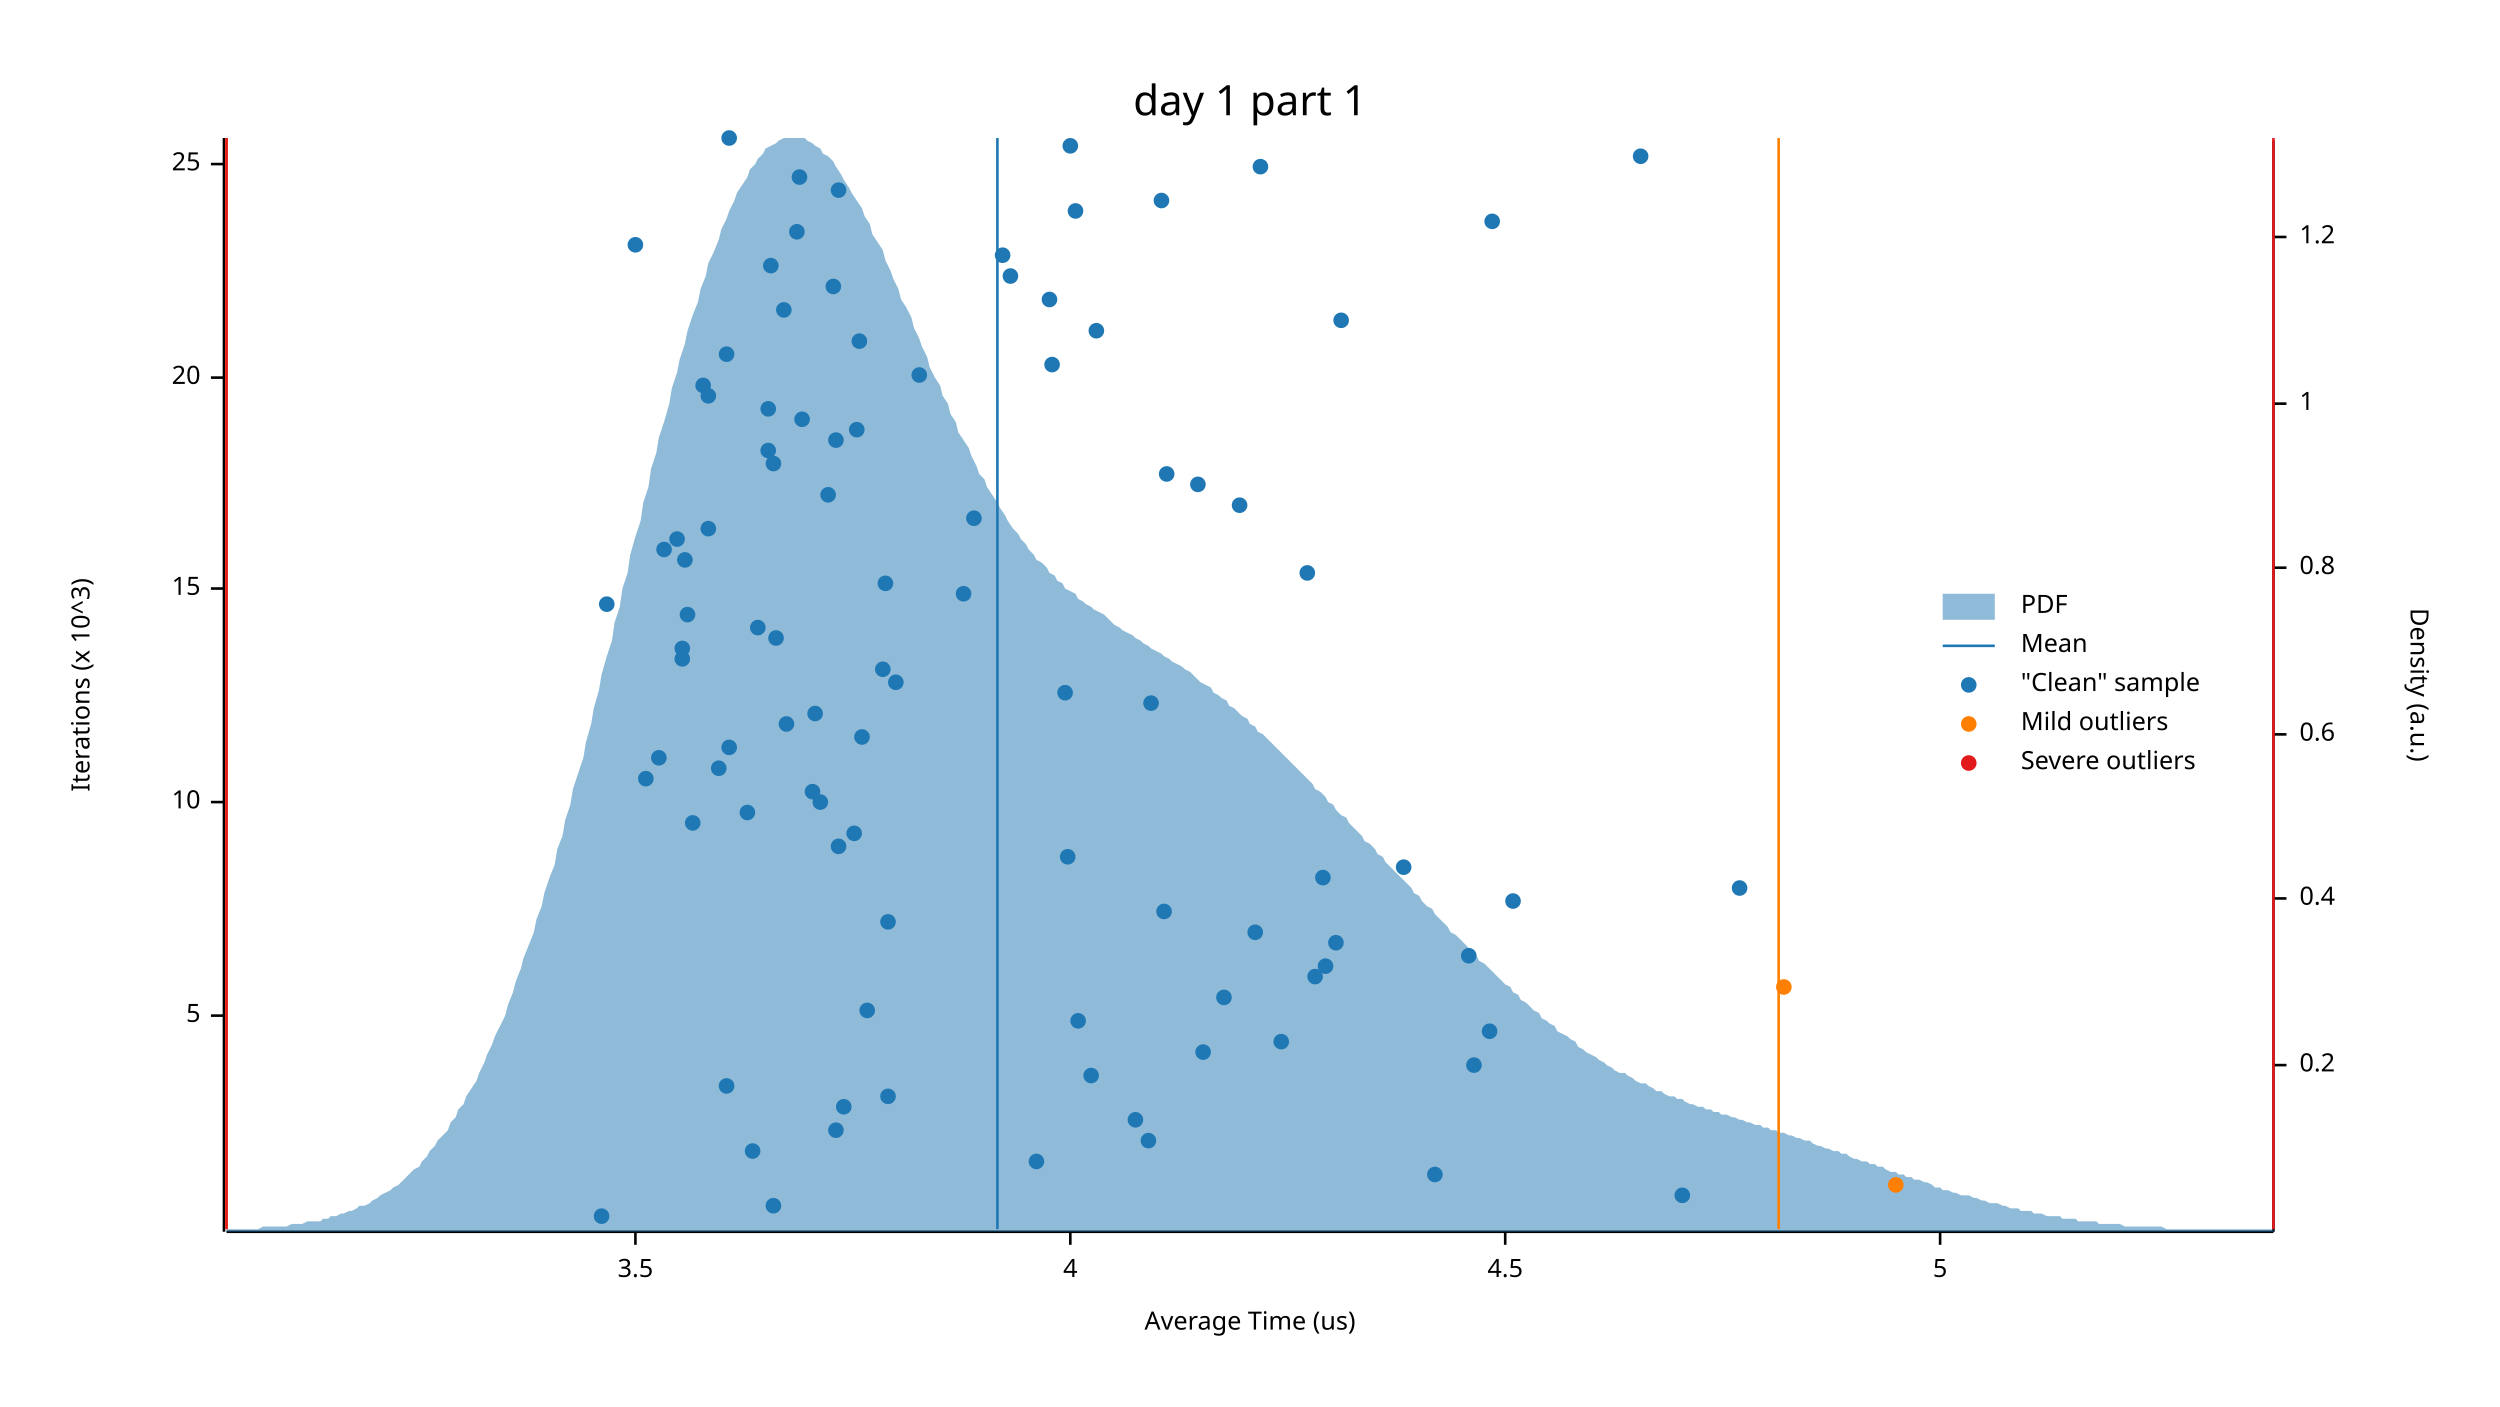
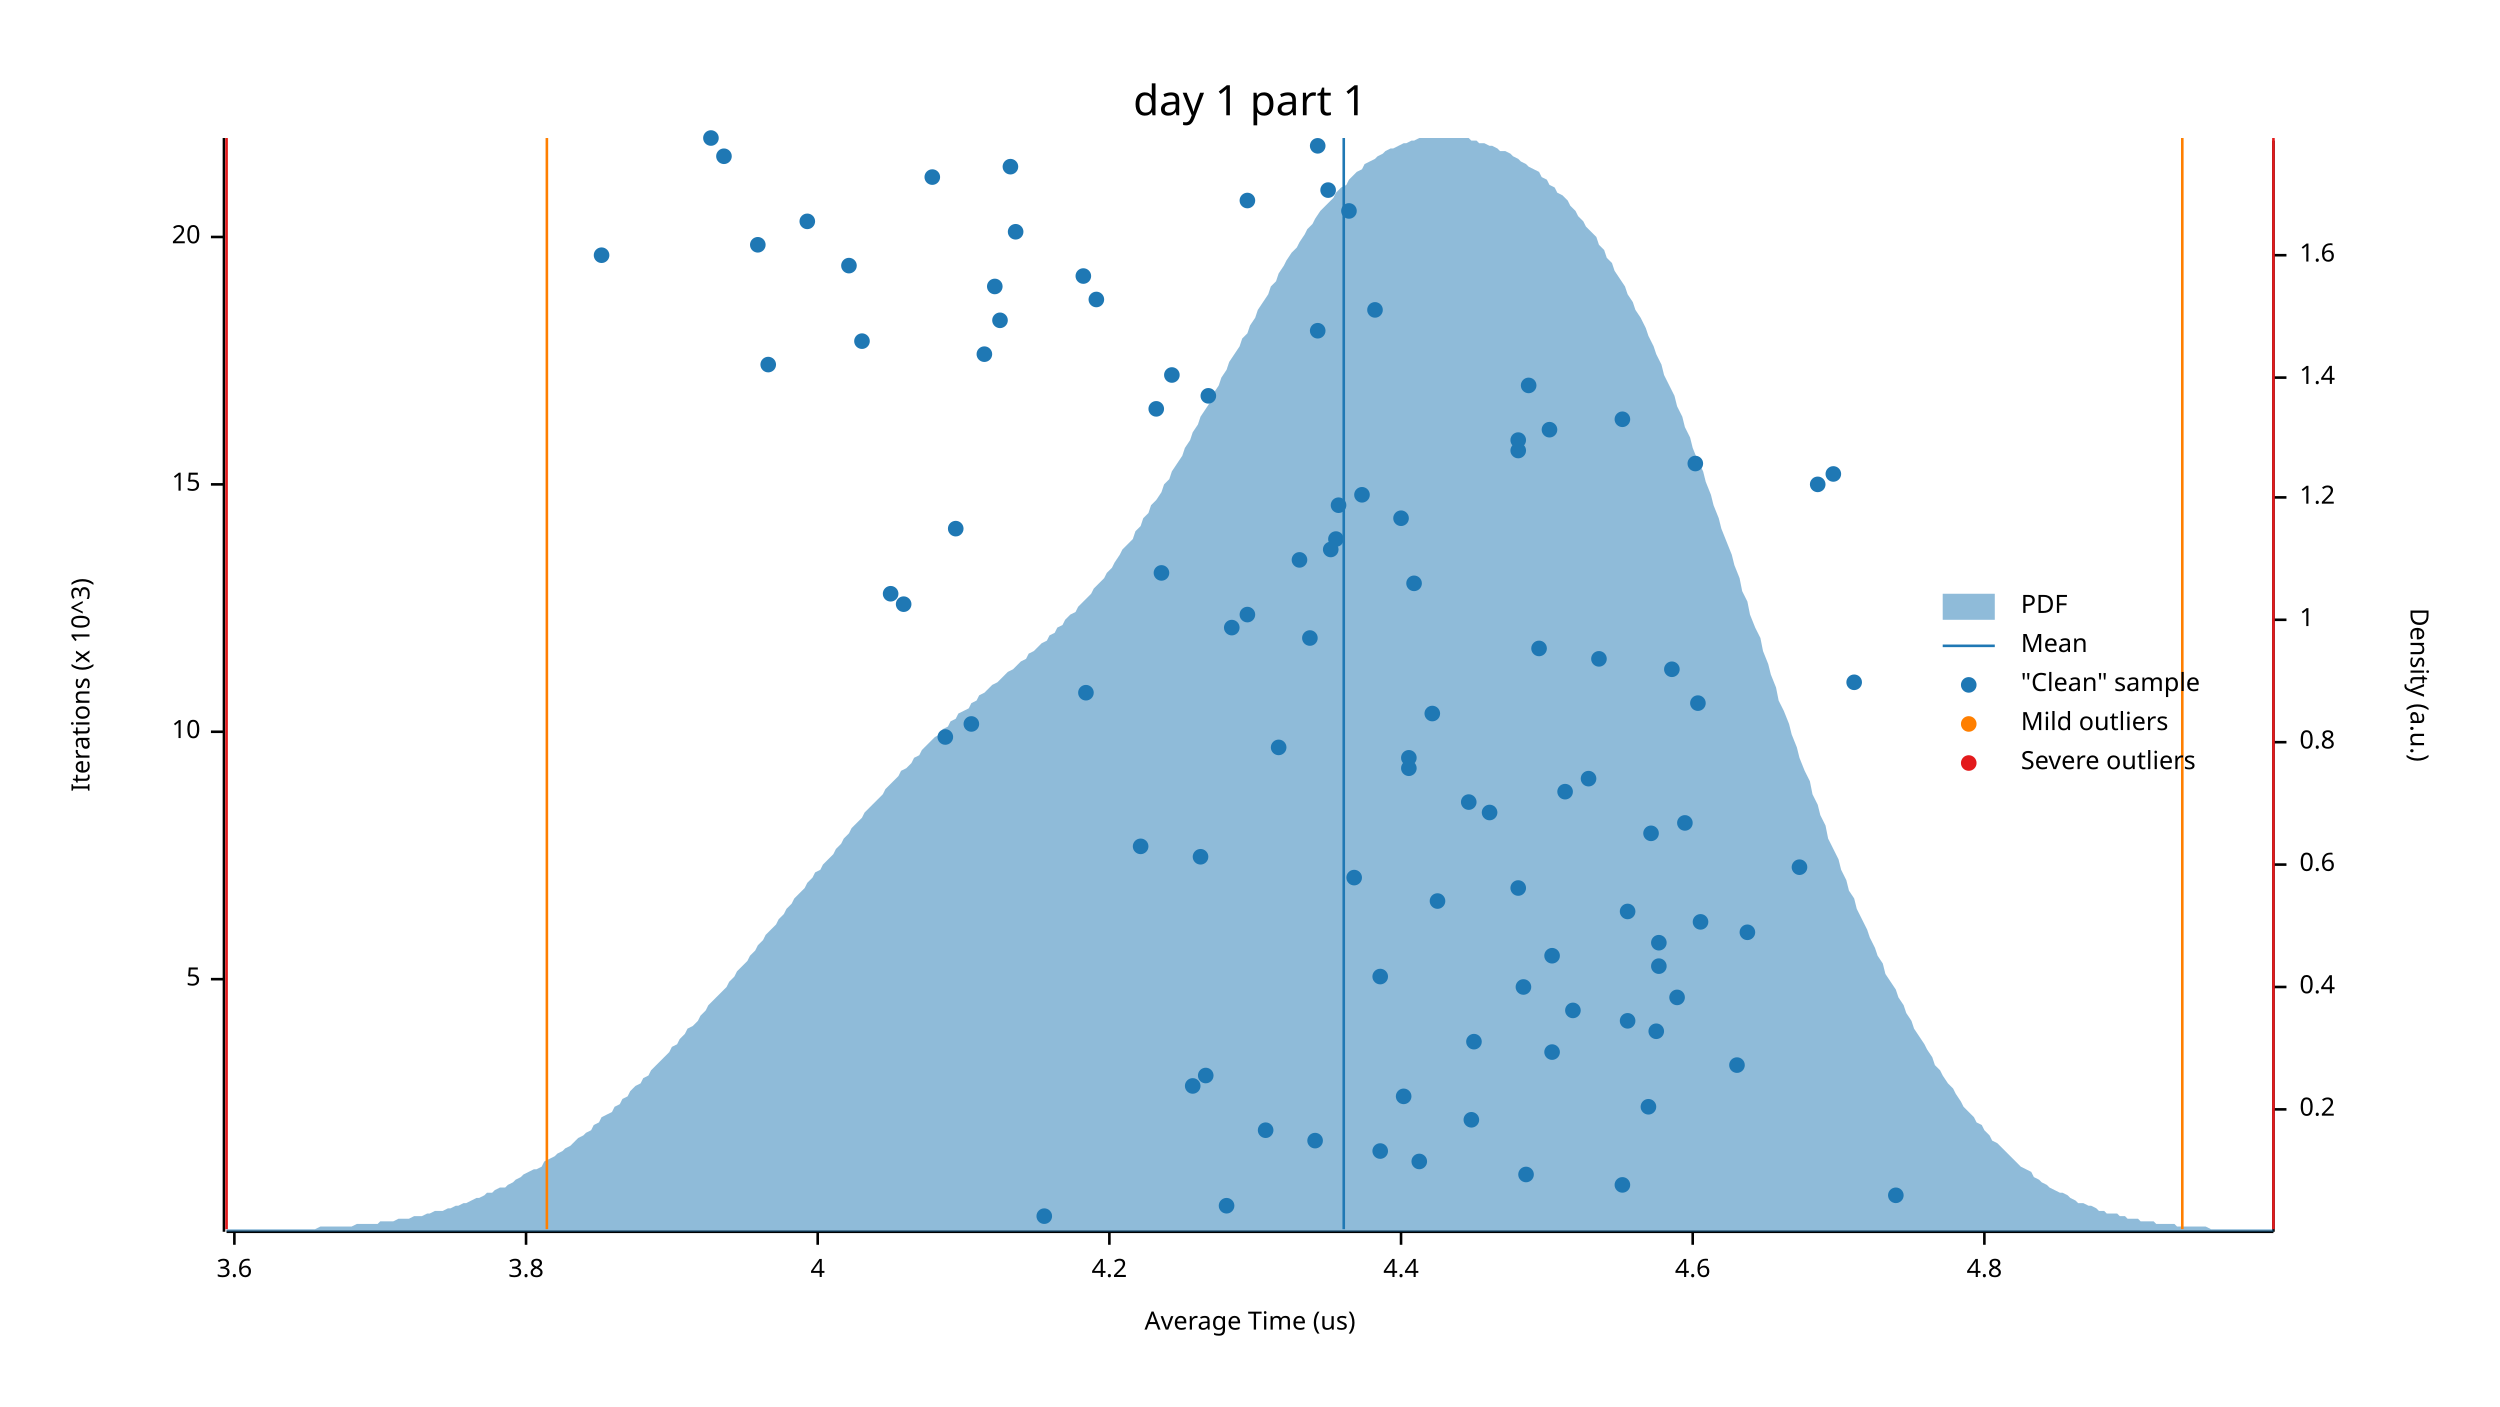
<svg xmlns="http://www.w3.org/2000/svg" width="960" height="540" viewBox="0 0 960 540">
  <text x="480" y="32" dy="0.76em" text-anchor="middle" font-family="sans-serif" font-size="16.129" opacity="1" fill="#000000">
day 1 part 1
</text>
  <text x="27" y="263" dy="0.76em" text-anchor="middle" font-family="sans-serif" font-size="9.677" opacity="1" fill="#000000" transform="rotate(270, 27, 263)">
Iterations (x 10^3)
</text>
  <text x="480" y="513" dy="-0.5ex" text-anchor="middle" font-family="sans-serif" font-size="9.677" opacity="1" fill="#000000">
Average Time (us)
</text>
  <polyline fill="none" opacity="1" stroke="#000000" stroke-width="1" points="86,53 86,473 " />
-   <text x="77" y="390" dy="0.5ex" text-anchor="end" font-family="sans-serif" font-size="9.677" opacity="1" fill="#000000">
+   <text x="77" y="376" dy="0.5ex" text-anchor="end" font-family="sans-serif" font-size="9.677" opacity="1" fill="#000000">
5
</text>
-   <polyline fill="none" opacity="1" stroke="#000000" stroke-width="1" points="81,390 86,390 " />
-   <text x="77" y="308" dy="0.5ex" text-anchor="end" font-family="sans-serif" font-size="9.677" opacity="1" fill="#000000">
+   <polyline fill="none" opacity="1" stroke="#000000" stroke-width="1" points="81,376 86,376 " />
+   <text x="77" y="281" dy="0.5ex" text-anchor="end" font-family="sans-serif" font-size="9.677" opacity="1" fill="#000000">
10
</text>
-   <polyline fill="none" opacity="1" stroke="#000000" stroke-width="1" points="81,308 86,308 " />
-   <text x="77" y="226" dy="0.5ex" text-anchor="end" font-family="sans-serif" font-size="9.677" opacity="1" fill="#000000">
+   <polyline fill="none" opacity="1" stroke="#000000" stroke-width="1" points="81,281 86,281 " />
+   <text x="77" y="186" dy="0.5ex" text-anchor="end" font-family="sans-serif" font-size="9.677" opacity="1" fill="#000000">
15
</text>
-   <polyline fill="none" opacity="1" stroke="#000000" stroke-width="1" points="81,226 86,226 " />
-   <text x="77" y="145" dy="0.5ex" text-anchor="end" font-family="sans-serif" font-size="9.677" opacity="1" fill="#000000">
+   <polyline fill="none" opacity="1" stroke="#000000" stroke-width="1" points="81,186 86,186 " />
+   <text x="77" y="91" dy="0.5ex" text-anchor="end" font-family="sans-serif" font-size="9.677" opacity="1" fill="#000000">
20
</text>
-   <polyline fill="none" opacity="1" stroke="#000000" stroke-width="1" points="81,145 86,145 " />
-   <text x="77" y="63" dy="0.5ex" text-anchor="end" font-family="sans-serif" font-size="9.677" opacity="1" fill="#000000">
- 25
- </text>
-   <polyline fill="none" opacity="1" stroke="#000000" stroke-width="1" points="81,63 86,63 " />
+   <polyline fill="none" opacity="1" stroke="#000000" stroke-width="1" points="81,91 86,91 " />
  <polyline fill="none" opacity="1" stroke="#000000" stroke-width="1" points="87,473 873,473 " />
-   <text x="244" y="483" dy="0.76em" text-anchor="middle" font-family="sans-serif" font-size="9.677" opacity="1" fill="#000000">
- 3.5
- </text>
-   <polyline fill="none" opacity="1" stroke="#000000" stroke-width="1" points="244,473 244,478 " />
-   <text x="411" y="483" dy="0.76em" text-anchor="middle" font-family="sans-serif" font-size="9.677" opacity="1" fill="#000000">
+   <text x="90" y="483" dy="0.76em" text-anchor="middle" font-family="sans-serif" font-size="9.677" opacity="1" fill="#000000">
+ 3.6
+ </text>
+   <polyline fill="none" opacity="1" stroke="#000000" stroke-width="1" points="90,473 90,478 " />
+   <text x="202" y="483" dy="0.76em" text-anchor="middle" font-family="sans-serif" font-size="9.677" opacity="1" fill="#000000">
+ 3.8
+ </text>
+   <polyline fill="none" opacity="1" stroke="#000000" stroke-width="1" points="202,473 202,478 " />
+   <text x="314" y="483" dy="0.76em" text-anchor="middle" font-family="sans-serif" font-size="9.677" opacity="1" fill="#000000">
4
</text>
-   <polyline fill="none" opacity="1" stroke="#000000" stroke-width="1" points="411,473 411,478 " />
-   <text x="578" y="483" dy="0.76em" text-anchor="middle" font-family="sans-serif" font-size="9.677" opacity="1" fill="#000000">
- 4.5
- </text>
-   <polyline fill="none" opacity="1" stroke="#000000" stroke-width="1" points="578,473 578,478 " />
-   <text x="745" y="483" dy="0.76em" text-anchor="middle" font-family="sans-serif" font-size="9.677" opacity="1" fill="#000000">
- 5
- </text>
-   <polyline fill="none" opacity="1" stroke="#000000" stroke-width="1" points="745,473 745,478 " />
+   <polyline fill="none" opacity="1" stroke="#000000" stroke-width="1" points="314,473 314,478 " />
+   <text x="426" y="483" dy="0.76em" text-anchor="middle" font-family="sans-serif" font-size="9.677" opacity="1" fill="#000000">
+ 4.2
+ </text>
+   <polyline fill="none" opacity="1" stroke="#000000" stroke-width="1" points="426,473 426,478 " />
+   <text x="538" y="483" dy="0.76em" text-anchor="middle" font-family="sans-serif" font-size="9.677" opacity="1" fill="#000000">
+ 4.4
+ </text>
+   <polyline fill="none" opacity="1" stroke="#000000" stroke-width="1" points="538,473 538,478 " />
+   <text x="650" y="483" dy="0.76em" text-anchor="middle" font-family="sans-serif" font-size="9.677" opacity="1" fill="#000000">
+ 4.6
+ </text>
+   <polyline fill="none" opacity="1" stroke="#000000" stroke-width="1" points="650,473 650,478 " />
+   <text x="762" y="483" dy="0.76em" text-anchor="middle" font-family="sans-serif" font-size="9.677" opacity="1" fill="#000000">
+ 4.8
+ </text>
+   <polyline fill="none" opacity="1" stroke="#000000" stroke-width="1" points="762,473 762,478 " />
  <text x="933" y="263" dy="0.76em" text-anchor="middle" font-family="sans-serif" font-size="9.677" opacity="1" fill="#000000" transform="rotate(90, 933, 263)">
Density (a.u.)
</text>
  <polyline fill="none" opacity="1" stroke="#000000" stroke-width="1" points="873,54 873,473 " />
-   <text x="883" y="409" dy="0.5ex" text-anchor="start" font-family="sans-serif" font-size="9.677" opacity="1" fill="#000000">
+   <text x="883" y="426" dy="0.5ex" text-anchor="start" font-family="sans-serif" font-size="9.677" opacity="1" fill="#000000">
0.2
</text>
-   <polyline fill="none" opacity="1" stroke="#000000" stroke-width="1" points="873,409 878,409 " />
-   <text x="883" y="345" dy="0.5ex" text-anchor="start" font-family="sans-serif" font-size="9.677" opacity="1" fill="#000000">
+   <polyline fill="none" opacity="1" stroke="#000000" stroke-width="1" points="873,426 878,426 " />
+   <text x="883" y="379" dy="0.5ex" text-anchor="start" font-family="sans-serif" font-size="9.677" opacity="1" fill="#000000">
0.4
</text>
-   <polyline fill="none" opacity="1" stroke="#000000" stroke-width="1" points="873,345 878,345 " />
-   <text x="883" y="282" dy="0.5ex" text-anchor="start" font-family="sans-serif" font-size="9.677" opacity="1" fill="#000000">
+   <polyline fill="none" opacity="1" stroke="#000000" stroke-width="1" points="873,379 878,379 " />
+   <text x="883" y="332" dy="0.5ex" text-anchor="start" font-family="sans-serif" font-size="9.677" opacity="1" fill="#000000">
0.6
</text>
-   <polyline fill="none" opacity="1" stroke="#000000" stroke-width="1" points="873,282 878,282 " />
-   <text x="883" y="218" dy="0.5ex" text-anchor="start" font-family="sans-serif" font-size="9.677" opacity="1" fill="#000000">
+   <polyline fill="none" opacity="1" stroke="#000000" stroke-width="1" points="873,332 878,332 " />
+   <text x="883" y="285" dy="0.5ex" text-anchor="start" font-family="sans-serif" font-size="9.677" opacity="1" fill="#000000">
0.8
</text>
-   <polyline fill="none" opacity="1" stroke="#000000" stroke-width="1" points="873,218 878,218 " />
-   <text x="883" y="155" dy="0.5ex" text-anchor="start" font-family="sans-serif" font-size="9.677" opacity="1" fill="#000000">
+   <polyline fill="none" opacity="1" stroke="#000000" stroke-width="1" points="873,285 878,285 " />
+   <text x="883" y="238" dy="0.5ex" text-anchor="start" font-family="sans-serif" font-size="9.677" opacity="1" fill="#000000">
1
</text>
-   <polyline fill="none" opacity="1" stroke="#000000" stroke-width="1" points="873,155 878,155 " />
-   <text x="883" y="91" dy="0.5ex" text-anchor="start" font-family="sans-serif" font-size="9.677" opacity="1" fill="#000000">
+   <polyline fill="none" opacity="1" stroke="#000000" stroke-width="1" points="873,238 878,238 " />
+   <text x="883" y="191" dy="0.5ex" text-anchor="start" font-family="sans-serif" font-size="9.677" opacity="1" fill="#000000">
1.2
</text>
-   <polyline fill="none" opacity="1" stroke="#000000" stroke-width="1" points="873,91 878,91 " />
-   <polygon opacity="0.5" fill="#1F78B4" points="87,472 88,472 90,472 91,472 93,472 94,472 96,472 98,472 99,472 101,471 102,471 104,471 105,471 107,471 109,471 110,471 112,470 113,470 115,470 116,470 118,469 120,469 121,469 123,469 124,468 126,468 127,467 129,467 131,466 132,466 134,465 135,465 137,464 138,463 140,463 142,462 143,461 145,460 146,459 148,458 150,457 151,456 153,455 154,454 156,452 157,451 159,449 161,448 162,446 164,444 165,442 167,440 168,438 170,436 172,434 173,431 175,429 176,426 178,424 179,421 181,418 183,415 184,412 186,408 187,405 189,401 190,398 192,394 194,390 195,386 197,381 198,377 200,372 201,368 203,363 205,358 206,353 208,348 209,343 211,337 213,332 214,326 216,321 217,315 219,309 220,303 222,297 224,291 225,285 227,278 228,272 230,265 231,259 233,252 235,246 236,239 238,233 239,226 241,220 242,213 244,206 246,200 247,193 249,187 250,180 252,174 253,168 255,162 257,155 258,149 260,143 261,138 263,132 264,127 266,121 268,116 269,111 271,106 272,101 274,97 276,92 277,88 279,84 280,81 282,77 283,74 285,71 287,68 288,65 290,63 291,61 293,59 294,57 296,56 298,55 299,54 301,53 302,53 304,53 305,53 307,53 309,53 310,54 312,55 313,56 315,57 316,59 318,60 320,62 321,64 323,67 324,69 326,72 327,74 329,77 331,80 332,83 334,86 335,90 337,93 339,96 340,100 342,104 343,107 345,111 346,115 348,118 350,122 351,126 353,130 354,133 356,137 357,141 359,145 361,148 362,152 364,155 365,159 367,162 368,166 370,169 372,172 373,175 375,179 376,182 378,184 379,187 381,190 383,193 384,195 386,198 387,200 389,203 391,205 392,207 394,209 395,211 397,213 398,215 400,216 402,218 403,220 405,221 406,223 408,224 409,226 411,227 413,228 414,230 416,231 417,232 419,233 420,234 422,235 424,236 425,237 427,239 428,240 430,241 431,242 433,243 435,244 436,245 438,246 439,247 441,248 442,249 444,250 446,251 447,252 449,253 450,254 452,255 454,256 455,257 457,258 458,259 460,261 461,262 463,263 465,264 466,266 468,267 469,268 471,269 472,271 474,272 476,274 477,275 479,276 480,278 482,279 483,281 485,282 487,284 488,285 490,287 491,288 493,290 494,291 496,293 498,295 499,296 501,298 502,299 504,301 505,303 507,304 509,306 510,308 512,309 513,311 515,313 517,314 518,316 520,318 521,319 523,321 524,323 526,324 528,326 529,328 531,329 532,331 534,333 535,334 537,336 539,338 540,339 542,341 543,343 545,344 546,346 548,348 550,349 551,351 553,353 554,354 556,356 557,358 559,359 561,361 562,362 564,364 565,366 567,367 568,369 570,370 572,372 573,373 575,375 576,376 578,378 580,379 581,381 583,382 584,384 586,385 587,386 589,388 591,389 592,391 594,392 595,393 597,394 598,396 600,397 602,398 603,399 605,400 606,402 608,403 609,404 611,405 613,406 614,407 616,408 617,409 619,410 620,411 622,412 624,412 625,413 627,414 628,415 630,416 632,416 633,417 635,418 636,419 638,419 639,420 641,421 643,421 644,422 646,422 647,423 649,424 650,424 652,425 654,425 655,426 657,426 658,427 660,427 661,428 663,428 665,429 666,429 668,430 669,430 671,431 672,431 674,432 676,432 677,433 679,433 680,434 682,434 683,435 685,435 687,436 688,436 690,437 691,437 693,438 695,438 696,439 698,440 699,440 701,441 702,441 704,442 706,442 707,443 709,443 710,444 712,445 713,445 715,446 717,446 718,447 720,447 721,448 723,448 724,449 726,450 728,450 729,451 731,451 732,452 734,452 735,453 737,453 739,454 740,454 742,455 743,456 745,456 746,457 748,457 750,458 751,458 753,459 754,459 756,459 758,460 759,460 761,461 762,461 764,462 765,462 767,462 769,463 770,463 772,464 773,464 775,464 776,465 778,465 780,465 781,466 783,466 784,466 786,467 787,467 789,467 791,467 792,468 794,468 795,468 797,468 798,469 800,469 802,469 803,469 805,469 806,470 808,470 809,470 811,470 813,470 814,470 816,471 817,471 819,471 821,471 822,471 824,471 825,471 827,471 828,471 830,471 832,472 833,472 835,472 836,472 838,472 839,472 841,472 843,472 844,472 846,472 847,472 849,472 850,472 852,472 854,472 855,472 857,472 858,472 860,472 861,472 863,472 865,472 866,472 868,472 869,472 871,472 873,472 873,473 87,473 " />
-   <polyline fill="none" opacity="1" stroke="#1F78B4" stroke-width="1" points="383,472 383,53 " />
-   <polyline fill="none" opacity="1" stroke="#FF7F00" stroke-width="1" points="87,472 87,53 " />
-   <polyline fill="none" opacity="1" stroke="#FF7F00" stroke-width="1" points="683,472 683,53 " />
+   <polyline fill="none" opacity="1" stroke="#000000" stroke-width="1" points="873,191 878,191 " />
+   <text x="883" y="145" dy="0.5ex" text-anchor="start" font-family="sans-serif" font-size="9.677" opacity="1" fill="#000000">
+ 1.4
+ </text>
+   <polyline fill="none" opacity="1" stroke="#000000" stroke-width="1" points="873,145 878,145 " />
+   <text x="883" y="98" dy="0.5ex" text-anchor="start" font-family="sans-serif" font-size="9.677" opacity="1" fill="#000000">
+ 1.6
+ </text>
+   <polyline fill="none" opacity="1" stroke="#000000" stroke-width="1" points="873,98 878,98 " />
+   <polygon opacity="0.5" fill="#1F78B4" points="87,472 88,472 90,472 91,472 93,472 94,472 96,472 98,472 99,472 101,472 102,472 104,472 105,472 107,472 109,472 110,472 112,472 113,472 115,472 116,472 118,472 120,472 121,472 123,471 124,471 126,471 127,471 129,471 131,471 132,471 134,471 135,471 137,470 138,470 140,470 142,470 143,470 145,470 146,469 148,469 150,469 151,469 153,468 154,468 156,468 157,468 159,467 161,467 162,467 164,466 165,466 167,465 168,465 170,465 172,464 173,464 175,463 176,463 178,462 179,462 181,461 183,460 184,460 186,459 187,458 189,458 190,457 192,456 194,456 195,455 197,454 198,453 200,452 201,451 203,450 205,449 206,449 208,448 209,446 211,445 213,444 214,443 216,442 217,441 219,440 220,439 222,437 224,436 225,435 227,434 228,432 230,431 231,429 233,428 235,427 236,425 238,424 239,422 241,421 242,419 244,417 246,416 247,414 249,413 250,411 252,409 253,408 255,406 257,404 258,402 260,401 261,399 263,397 264,395 266,394 268,392 269,390 271,388 272,386 274,384 276,382 277,381 279,379 280,377 282,375 283,373 285,371 287,369 288,367 290,365 291,363 293,361 294,359 296,357 298,355 299,353 301,351 302,349 304,347 305,345 307,343 309,341 310,339 312,337 313,335 315,334 316,332 318,330 320,328 321,326 323,324 324,322 326,320 327,318 329,316 331,314 332,312 334,310 335,309 337,307 339,305 340,303 342,301 343,300 345,298 346,296 348,295 350,293 351,291 353,290 354,288 356,286 357,285 359,283 361,282 362,280 364,279 365,277 367,276 368,274 370,273 372,272 373,270 375,269 376,267 378,266 379,265 381,263 383,262 384,261 386,259 387,258 389,257 391,255 392,254 394,253 395,251 397,250 398,249 400,247 402,246 403,244 405,243 406,241 408,240 409,238 411,236 413,235 414,233 416,231 417,230 419,228 420,226 422,224 424,222 425,220 427,218 428,216 430,213 431,211 433,209 435,207 436,204 438,202 439,199 441,197 442,194 444,192 446,189 447,186 449,184 450,181 452,178 454,175 455,172 457,169 458,166 460,163 461,160 463,157 465,154 466,151 468,148 469,145 471,142 472,139 474,136 476,133 477,130 479,128 480,125 482,122 483,119 485,116 487,113 488,110 490,108 491,105 493,102 494,100 496,97 498,95 499,93 501,90 502,88 504,86 505,84 507,81 509,79 510,78 512,76 513,74 515,72 517,71 518,69 520,67 521,66 523,65 524,63 526,62 528,61 529,60 531,59 532,58 534,57 535,57 537,56 539,55 540,55 542,54 543,54 545,53 546,53 548,53 550,53 551,53 553,53 554,53 556,53 557,53 559,53 561,53 562,53 564,53 565,54 567,54 568,55 570,55 572,56 573,56 575,57 576,58 578,58 580,59 581,60 583,61 584,62 586,63 587,64 589,65 591,66 592,68 594,69 595,71 597,72 598,74 600,75 602,77 603,79 605,81 606,83 608,85 609,87 611,89 613,91 614,94 616,96 617,99 619,101 620,104 622,107 624,110 625,113 627,116 628,119 630,122 632,126 633,129 635,133 636,136 638,140 639,144 641,148 643,152 644,156 646,160 647,164 649,168 650,172 652,177 654,181 655,185 657,190 658,194 660,199 661,203 663,208 665,213 666,217 668,222 669,227 671,231 672,236 674,241 676,245 677,250 679,255 680,259 682,264 683,269 685,273 687,278 688,282 690,287 691,291 693,296 695,300 696,305 698,309 699,313 701,317 702,322 704,326 706,330 707,334 709,338 710,342 712,345 713,349 715,353 717,357 718,360 720,364 721,367 723,370 724,374 726,377 728,380 729,383 731,386 732,389 734,392 735,395 737,398 739,401 740,403 742,406 743,409 745,411 746,413 748,416 750,418 751,420 753,423 754,425 756,427 758,429 759,431 761,432 762,434 764,436 765,438 767,439 769,441 770,442 772,444 773,445 775,447 776,448 778,449 780,450 781,452 783,453 784,454 786,455 787,456 789,457 791,458 792,458 794,459 795,460 797,461 798,462 800,462 802,463 803,463 805,464 806,465 808,465 809,466 811,466 813,466 814,467 816,467 817,468 819,468 821,468 822,469 824,469 825,469 827,469 828,470 830,470 832,470 833,470 835,470 836,471 838,471 839,471 841,471 843,471 844,471 846,471 847,471 849,472 850,472 852,472 854,472 855,472 857,472 858,472 860,472 861,472 863,472 865,472 866,472 868,472 869,472 871,472 873,472 873,473 87,473 " />
+   <polyline fill="none" opacity="1" stroke="#1F78B4" stroke-width="1" points="516,472 516,53 " />
+   <polyline fill="none" opacity="1" stroke="#FF7F00" stroke-width="1" points="210,472 210,53 " />
+   <polyline fill="none" opacity="1" stroke="#FF7F00" stroke-width="1" points="838,472 838,53 " />
  <polyline fill="none" opacity="1" stroke="#E31A1C" stroke-width="1" points="87,472 87,53 " />
  <polyline fill="none" opacity="1" stroke="#E31A1C" stroke-width="1" points="873,472 873,53 " />
-   <circle cx="231" cy="467" r="3" opacity="1" fill="#1F78B4" stroke="none" />
-   <circle cx="297" cy="463" r="3" opacity="1" fill="#1F78B4" stroke="none" />
-   <circle cx="646" cy="459" r="3" opacity="1" fill="#1F78B4" stroke="none" />
-   <circle cx="551" cy="451" r="3" opacity="1" fill="#1F78B4" stroke="none" />
-   <circle cx="398" cy="446" r="3" opacity="1" fill="#1F78B4" stroke="none" />
-   <circle cx="289" cy="442" r="3" opacity="1" fill="#1F78B4" stroke="none" />
-   <circle cx="441" cy="438" r="3" opacity="1" fill="#1F78B4" stroke="none" />
-   <circle cx="321" cy="434" r="3" opacity="1" fill="#1F78B4" stroke="none" />
-   <circle cx="436" cy="430" r="3" opacity="1" fill="#1F78B4" stroke="none" />
-   <circle cx="324" cy="425" r="3" opacity="1" fill="#1F78B4" stroke="none" />
-   <circle cx="341" cy="421" r="3" opacity="1" fill="#1F78B4" stroke="none" />
-   <circle cx="279" cy="417" r="3" opacity="1" fill="#1F78B4" stroke="none" />
-   <circle cx="419" cy="413" r="3" opacity="1" fill="#1F78B4" stroke="none" />
-   <circle cx="566" cy="409" r="3" opacity="1" fill="#1F78B4" stroke="none" />
-   <circle cx="462" cy="404" r="3" opacity="1" fill="#1F78B4" stroke="none" />
-   <circle cx="492" cy="400" r="3" opacity="1" fill="#1F78B4" stroke="none" />
-   <circle cx="572" cy="396" r="3" opacity="1" fill="#1F78B4" stroke="none" />
-   <circle cx="414" cy="392" r="3" opacity="1" fill="#1F78B4" stroke="none" />
-   <circle cx="333" cy="388" r="3" opacity="1" fill="#1F78B4" stroke="none" />
-   <circle cx="470" cy="383" r="3" opacity="1" fill="#1F78B4" stroke="none" />
-   <circle cx="505" cy="375" r="3" opacity="1" fill="#1F78B4" stroke="none" />
-   <circle cx="509" cy="371" r="3" opacity="1" fill="#1F78B4" stroke="none" />
-   <circle cx="564" cy="367" r="3" opacity="1" fill="#1F78B4" stroke="none" />
-   <circle cx="513" cy="362" r="3" opacity="1" fill="#1F78B4" stroke="none" />
-   <circle cx="482" cy="358" r="3" opacity="1" fill="#1F78B4" stroke="none" />
-   <circle cx="341" cy="354" r="3" opacity="1" fill="#1F78B4" stroke="none" />
-   <circle cx="447" cy="350" r="3" opacity="1" fill="#1F78B4" stroke="none" />
-   <circle cx="581" cy="346" r="3" opacity="1" fill="#1F78B4" stroke="none" />
-   <circle cx="668" cy="341" r="3" opacity="1" fill="#1F78B4" stroke="none" />
-   <circle cx="508" cy="337" r="3" opacity="1" fill="#1F78B4" stroke="none" />
-   <circle cx="539" cy="333" r="3" opacity="1" fill="#1F78B4" stroke="none" />
-   <circle cx="410" cy="329" r="3" opacity="1" fill="#1F78B4" stroke="none" />
-   <circle cx="322" cy="325" r="3" opacity="1" fill="#1F78B4" stroke="none" />
-   <circle cx="328" cy="320" r="3" opacity="1" fill="#1F78B4" stroke="none" />
-   <circle cx="266" cy="316" r="3" opacity="1" fill="#1F78B4" stroke="none" />
-   <circle cx="287" cy="312" r="3" opacity="1" fill="#1F78B4" stroke="none" />
-   <circle cx="315" cy="308" r="3" opacity="1" fill="#1F78B4" stroke="none" />
-   <circle cx="312" cy="304" r="3" opacity="1" fill="#1F78B4" stroke="none" />
-   <circle cx="248" cy="299" r="3" opacity="1" fill="#1F78B4" stroke="none" />
-   <circle cx="276" cy="295" r="3" opacity="1" fill="#1F78B4" stroke="none" />
-   <circle cx="253" cy="291" r="3" opacity="1" fill="#1F78B4" stroke="none" />
-   <circle cx="280" cy="287" r="3" opacity="1" fill="#1F78B4" stroke="none" />
-   <circle cx="331" cy="283" r="3" opacity="1" fill="#1F78B4" stroke="none" />
-   <circle cx="302" cy="278" r="3" opacity="1" fill="#1F78B4" stroke="none" />
-   <circle cx="313" cy="274" r="3" opacity="1" fill="#1F78B4" stroke="none" />
-   <circle cx="442" cy="270" r="3" opacity="1" fill="#1F78B4" stroke="none" />
-   <circle cx="409" cy="266" r="3" opacity="1" fill="#1F78B4" stroke="none" />
-   <circle cx="344" cy="262" r="3" opacity="1" fill="#1F78B4" stroke="none" />
-   <circle cx="339" cy="257" r="3" opacity="1" fill="#1F78B4" stroke="none" />
-   <circle cx="262" cy="253" r="3" opacity="1" fill="#1F78B4" stroke="none" />
-   <circle cx="262" cy="249" r="3" opacity="1" fill="#1F78B4" stroke="none" />
-   <circle cx="298" cy="245" r="3" opacity="1" fill="#1F78B4" stroke="none" />
-   <circle cx="291" cy="241" r="3" opacity="1" fill="#1F78B4" stroke="none" />
-   <circle cx="264" cy="236" r="3" opacity="1" fill="#1F78B4" stroke="none" />
-   <circle cx="233" cy="232" r="3" opacity="1" fill="#1F78B4" stroke="none" />
-   <circle cx="370" cy="228" r="3" opacity="1" fill="#1F78B4" stroke="none" />
-   <circle cx="340" cy="224" r="3" opacity="1" fill="#1F78B4" stroke="none" />
-   <circle cx="502" cy="220" r="3" opacity="1" fill="#1F78B4" stroke="none" />
-   <circle cx="263" cy="215" r="3" opacity="1" fill="#1F78B4" stroke="none" />
-   <circle cx="255" cy="211" r="3" opacity="1" fill="#1F78B4" stroke="none" />
-   <circle cx="260" cy="207" r="3" opacity="1" fill="#1F78B4" stroke="none" />
-   <circle cx="272" cy="203" r="3" opacity="1" fill="#1F78B4" stroke="none" />
-   <circle cx="374" cy="199" r="3" opacity="1" fill="#1F78B4" stroke="none" />
-   <circle cx="476" cy="194" r="3" opacity="1" fill="#1F78B4" stroke="none" />
-   <circle cx="318" cy="190" r="3" opacity="1" fill="#1F78B4" stroke="none" />
-   <circle cx="460" cy="186" r="3" opacity="1" fill="#1F78B4" stroke="none" />
-   <circle cx="448" cy="182" r="3" opacity="1" fill="#1F78B4" stroke="none" />
-   <circle cx="297" cy="178" r="3" opacity="1" fill="#1F78B4" stroke="none" />
-   <circle cx="295" cy="173" r="3" opacity="1" fill="#1F78B4" stroke="none" />
-   <circle cx="321" cy="169" r="3" opacity="1" fill="#1F78B4" stroke="none" />
-   <circle cx="329" cy="165" r="3" opacity="1" fill="#1F78B4" stroke="none" />
-   <circle cx="308" cy="161" r="3" opacity="1" fill="#1F78B4" stroke="none" />
-   <circle cx="295" cy="157" r="3" opacity="1" fill="#1F78B4" stroke="none" />
-   <circle cx="272" cy="152" r="3" opacity="1" fill="#1F78B4" stroke="none" />
-   <circle cx="270" cy="148" r="3" opacity="1" fill="#1F78B4" stroke="none" />
-   <circle cx="353" cy="144" r="3" opacity="1" fill="#1F78B4" stroke="none" />
-   <circle cx="404" cy="140" r="3" opacity="1" fill="#1F78B4" stroke="none" />
-   <circle cx="279" cy="136" r="3" opacity="1" fill="#1F78B4" stroke="none" />
-   <circle cx="330" cy="131" r="3" opacity="1" fill="#1F78B4" stroke="none" />
-   <circle cx="421" cy="127" r="3" opacity="1" fill="#1F78B4" stroke="none" />
-   <circle cx="515" cy="123" r="3" opacity="1" fill="#1F78B4" stroke="none" />
-   <circle cx="301" cy="119" r="3" opacity="1" fill="#1F78B4" stroke="none" />
-   <circle cx="403" cy="115" r="3" opacity="1" fill="#1F78B4" stroke="none" />
-   <circle cx="320" cy="110" r="3" opacity="1" fill="#1F78B4" stroke="none" />
-   <circle cx="388" cy="106" r="3" opacity="1" fill="#1F78B4" stroke="none" />
-   <circle cx="296" cy="102" r="3" opacity="1" fill="#1F78B4" stroke="none" />
-   <circle cx="385" cy="98" r="3" opacity="1" fill="#1F78B4" stroke="none" />
-   <circle cx="244" cy="94" r="3" opacity="1" fill="#1F78B4" stroke="none" />
-   <circle cx="306" cy="89" r="3" opacity="1" fill="#1F78B4" stroke="none" />
-   <circle cx="573" cy="85" r="3" opacity="1" fill="#1F78B4" stroke="none" />
-   <circle cx="413" cy="81" r="3" opacity="1" fill="#1F78B4" stroke="none" />
-   <circle cx="446" cy="77" r="3" opacity="1" fill="#1F78B4" stroke="none" />
-   <circle cx="322" cy="73" r="3" opacity="1" fill="#1F78B4" stroke="none" />
-   <circle cx="307" cy="68" r="3" opacity="1" fill="#1F78B4" stroke="none" />
-   <circle cx="484" cy="64" r="3" opacity="1" fill="#1F78B4" stroke="none" />
-   <circle cx="630" cy="60" r="3" opacity="1" fill="#1F78B4" stroke="none" />
-   <circle cx="411" cy="56" r="3" opacity="1" fill="#1F78B4" stroke="none" />
-   <circle cx="280" cy="53" r="3" opacity="1" fill="#1F78B4" stroke="none" />
-   <circle cx="728" cy="455" r="3" opacity="1" fill="#FF7F00" stroke="none" />
-   <circle cx="685" cy="379" r="3" opacity="1" fill="#FF7F00" stroke="none" />
+   <circle cx="401" cy="467" r="3" opacity="1" fill="#1F78B4" stroke="none" />
+   <circle cx="471" cy="463" r="3" opacity="1" fill="#1F78B4" stroke="none" />
+   <circle cx="728" cy="459" r="3" opacity="1" fill="#1F78B4" stroke="none" />
+   <circle cx="623" cy="455" r="3" opacity="1" fill="#1F78B4" stroke="none" />
+   <circle cx="586" cy="451" r="3" opacity="1" fill="#1F78B4" stroke="none" />
+   <circle cx="545" cy="446" r="3" opacity="1" fill="#1F78B4" stroke="none" />
+   <circle cx="530" cy="442" r="3" opacity="1" fill="#1F78B4" stroke="none" />
+   <circle cx="505" cy="438" r="3" opacity="1" fill="#1F78B4" stroke="none" />
+   <circle cx="486" cy="434" r="3" opacity="1" fill="#1F78B4" stroke="none" />
+   <circle cx="565" cy="430" r="3" opacity="1" fill="#1F78B4" stroke="none" />
+   <circle cx="633" cy="425" r="3" opacity="1" fill="#1F78B4" stroke="none" />
+   <circle cx="539" cy="421" r="3" opacity="1" fill="#1F78B4" stroke="none" />
+   <circle cx="458" cy="417" r="3" opacity="1" fill="#1F78B4" stroke="none" />
+   <circle cx="463" cy="413" r="3" opacity="1" fill="#1F78B4" stroke="none" />
+   <circle cx="667" cy="409" r="3" opacity="1" fill="#1F78B4" stroke="none" />
+   <circle cx="596" cy="404" r="3" opacity="1" fill="#1F78B4" stroke="none" />
+   <circle cx="566" cy="400" r="3" opacity="1" fill="#1F78B4" stroke="none" />
+   <circle cx="636" cy="396" r="3" opacity="1" fill="#1F78B4" stroke="none" />
+   <circle cx="625" cy="392" r="3" opacity="1" fill="#1F78B4" stroke="none" />
+   <circle cx="604" cy="388" r="3" opacity="1" fill="#1F78B4" stroke="none" />
+   <circle cx="644" cy="383" r="3" opacity="1" fill="#1F78B4" stroke="none" />
+   <circle cx="585" cy="379" r="3" opacity="1" fill="#1F78B4" stroke="none" />
+   <circle cx="530" cy="375" r="3" opacity="1" fill="#1F78B4" stroke="none" />
+   <circle cx="637" cy="371" r="3" opacity="1" fill="#1F78B4" stroke="none" />
+   <circle cx="596" cy="367" r="3" opacity="1" fill="#1F78B4" stroke="none" />
+   <circle cx="637" cy="362" r="3" opacity="1" fill="#1F78B4" stroke="none" />
+   <circle cx="671" cy="358" r="3" opacity="1" fill="#1F78B4" stroke="none" />
+   <circle cx="653" cy="354" r="3" opacity="1" fill="#1F78B4" stroke="none" />
+   <circle cx="625" cy="350" r="3" opacity="1" fill="#1F78B4" stroke="none" />
+   <circle cx="552" cy="346" r="3" opacity="1" fill="#1F78B4" stroke="none" />
+   <circle cx="583" cy="341" r="3" opacity="1" fill="#1F78B4" stroke="none" />
+   <circle cx="520" cy="337" r="3" opacity="1" fill="#1F78B4" stroke="none" />
+   <circle cx="691" cy="333" r="3" opacity="1" fill="#1F78B4" stroke="none" />
+   <circle cx="461" cy="329" r="3" opacity="1" fill="#1F78B4" stroke="none" />
+   <circle cx="438" cy="325" r="3" opacity="1" fill="#1F78B4" stroke="none" />
+   <circle cx="634" cy="320" r="3" opacity="1" fill="#1F78B4" stroke="none" />
+   <circle cx="647" cy="316" r="3" opacity="1" fill="#1F78B4" stroke="none" />
+   <circle cx="572" cy="312" r="3" opacity="1" fill="#1F78B4" stroke="none" />
+   <circle cx="564" cy="308" r="3" opacity="1" fill="#1F78B4" stroke="none" />
+   <circle cx="601" cy="304" r="3" opacity="1" fill="#1F78B4" stroke="none" />
+   <circle cx="610" cy="299" r="3" opacity="1" fill="#1F78B4" stroke="none" />
+   <circle cx="541" cy="295" r="3" opacity="1" fill="#1F78B4" stroke="none" />
+   <circle cx="541" cy="291" r="3" opacity="1" fill="#1F78B4" stroke="none" />
+   <circle cx="491" cy="287" r="3" opacity="1" fill="#1F78B4" stroke="none" />
+   <circle cx="363" cy="283" r="3" opacity="1" fill="#1F78B4" stroke="none" />
+   <circle cx="373" cy="278" r="3" opacity="1" fill="#1F78B4" stroke="none" />
+   <circle cx="550" cy="274" r="3" opacity="1" fill="#1F78B4" stroke="none" />
+   <circle cx="652" cy="270" r="3" opacity="1" fill="#1F78B4" stroke="none" />
+   <circle cx="417" cy="266" r="3" opacity="1" fill="#1F78B4" stroke="none" />
+   <circle cx="712" cy="262" r="3" opacity="1" fill="#1F78B4" stroke="none" />
+   <circle cx="642" cy="257" r="3" opacity="1" fill="#1F78B4" stroke="none" />
+   <circle cx="614" cy="253" r="3" opacity="1" fill="#1F78B4" stroke="none" />
+   <circle cx="591" cy="249" r="3" opacity="1" fill="#1F78B4" stroke="none" />
+   <circle cx="503" cy="245" r="3" opacity="1" fill="#1F78B4" stroke="none" />
+   <circle cx="473" cy="241" r="3" opacity="1" fill="#1F78B4" stroke="none" />
+   <circle cx="479" cy="236" r="3" opacity="1" fill="#1F78B4" stroke="none" />
+   <circle cx="347" cy="232" r="3" opacity="1" fill="#1F78B4" stroke="none" />
+   <circle cx="342" cy="228" r="3" opacity="1" fill="#1F78B4" stroke="none" />
+   <circle cx="543" cy="224" r="3" opacity="1" fill="#1F78B4" stroke="none" />
+   <circle cx="446" cy="220" r="3" opacity="1" fill="#1F78B4" stroke="none" />
+   <circle cx="499" cy="215" r="3" opacity="1" fill="#1F78B4" stroke="none" />
+   <circle cx="511" cy="211" r="3" opacity="1" fill="#1F78B4" stroke="none" />
+   <circle cx="513" cy="207" r="3" opacity="1" fill="#1F78B4" stroke="none" />
+   <circle cx="367" cy="203" r="3" opacity="1" fill="#1F78B4" stroke="none" />
+   <circle cx="538" cy="199" r="3" opacity="1" fill="#1F78B4" stroke="none" />
+   <circle cx="514" cy="194" r="3" opacity="1" fill="#1F78B4" stroke="none" />
+   <circle cx="523" cy="190" r="3" opacity="1" fill="#1F78B4" stroke="none" />
+   <circle cx="698" cy="186" r="3" opacity="1" fill="#1F78B4" stroke="none" />
+   <circle cx="704" cy="182" r="3" opacity="1" fill="#1F78B4" stroke="none" />
+   <circle cx="651" cy="178" r="3" opacity="1" fill="#1F78B4" stroke="none" />
+   <circle cx="583" cy="173" r="3" opacity="1" fill="#1F78B4" stroke="none" />
+   <circle cx="583" cy="169" r="3" opacity="1" fill="#1F78B4" stroke="none" />
+   <circle cx="595" cy="165" r="3" opacity="1" fill="#1F78B4" stroke="none" />
+   <circle cx="623" cy="161" r="3" opacity="1" fill="#1F78B4" stroke="none" />
+   <circle cx="444" cy="157" r="3" opacity="1" fill="#1F78B4" stroke="none" />
+   <circle cx="464" cy="152" r="3" opacity="1" fill="#1F78B4" stroke="none" />
+   <circle cx="587" cy="148" r="3" opacity="1" fill="#1F78B4" stroke="none" />
+   <circle cx="450" cy="144" r="3" opacity="1" fill="#1F78B4" stroke="none" />
+   <circle cx="295" cy="140" r="3" opacity="1" fill="#1F78B4" stroke="none" />
+   <circle cx="378" cy="136" r="3" opacity="1" fill="#1F78B4" stroke="none" />
+   <circle cx="331" cy="131" r="3" opacity="1" fill="#1F78B4" stroke="none" />
+   <circle cx="506" cy="127" r="3" opacity="1" fill="#1F78B4" stroke="none" />
+   <circle cx="384" cy="123" r="3" opacity="1" fill="#1F78B4" stroke="none" />
+   <circle cx="528" cy="119" r="3" opacity="1" fill="#1F78B4" stroke="none" />
+   <circle cx="421" cy="115" r="3" opacity="1" fill="#1F78B4" stroke="none" />
+   <circle cx="382" cy="110" r="3" opacity="1" fill="#1F78B4" stroke="none" />
+   <circle cx="416" cy="106" r="3" opacity="1" fill="#1F78B4" stroke="none" />
+   <circle cx="326" cy="102" r="3" opacity="1" fill="#1F78B4" stroke="none" />
+   <circle cx="231" cy="98" r="3" opacity="1" fill="#1F78B4" stroke="none" />
+   <circle cx="291" cy="94" r="3" opacity="1" fill="#1F78B4" stroke="none" />
+   <circle cx="390" cy="89" r="3" opacity="1" fill="#1F78B4" stroke="none" />
+   <circle cx="310" cy="85" r="3" opacity="1" fill="#1F78B4" stroke="none" />
+   <circle cx="518" cy="81" r="3" opacity="1" fill="#1F78B4" stroke="none" />
+   <circle cx="479" cy="77" r="3" opacity="1" fill="#1F78B4" stroke="none" />
+   <circle cx="510" cy="73" r="3" opacity="1" fill="#1F78B4" stroke="none" />
+   <circle cx="358" cy="68" r="3" opacity="1" fill="#1F78B4" stroke="none" />
+   <circle cx="388" cy="64" r="3" opacity="1" fill="#1F78B4" stroke="none" />
+   <circle cx="278" cy="60" r="3" opacity="1" fill="#1F78B4" stroke="none" />
+   <circle cx="506" cy="56" r="3" opacity="1" fill="#1F78B4" stroke="none" />
+   <circle cx="273" cy="53" r="3" opacity="1" fill="#1F78B4" stroke="none" />
  <text x="776" y="228" dy="0.76em" text-anchor="start" font-family="sans-serif" font-size="9.677" opacity="1" fill="#000000">
PDF
</text>
  <text x="776" y="243" dy="0.76em" text-anchor="start" font-family="sans-serif" font-size="9.677" opacity="1" fill="#000000">
Mean
</text>
  <text x="776" y="258" dy="0.76em" text-anchor="start" font-family="sans-serif" font-size="9.677" opacity="1" fill="#000000">
"Clean" sample
</text>
  <text x="776" y="273" dy="0.76em" text-anchor="start" font-family="sans-serif" font-size="9.677" opacity="1" fill="#000000">
Mild outliers
</text>
  <text x="776" y="288" dy="0.76em" text-anchor="start" font-family="sans-serif" font-size="9.677" opacity="1" fill="#000000">
Severe outliers
</text>
  <rect x="746" y="228" width="20" height="10" opacity="0.5" fill="#1F78B4" stroke="none" />
  <polyline fill="none" opacity="1" stroke="#1F78B4" stroke-width="1" points="746,248 766,248 " />
  <circle cx="756" cy="263" r="3" opacity="1" fill="#1F78B4" stroke="none" />
  <circle cx="756" cy="278" r="3" opacity="1" fill="#FF7F00" stroke="none" />
  <circle cx="756" cy="293" r="3" opacity="1" fill="#E31A1C" stroke="none" />
</svg>
